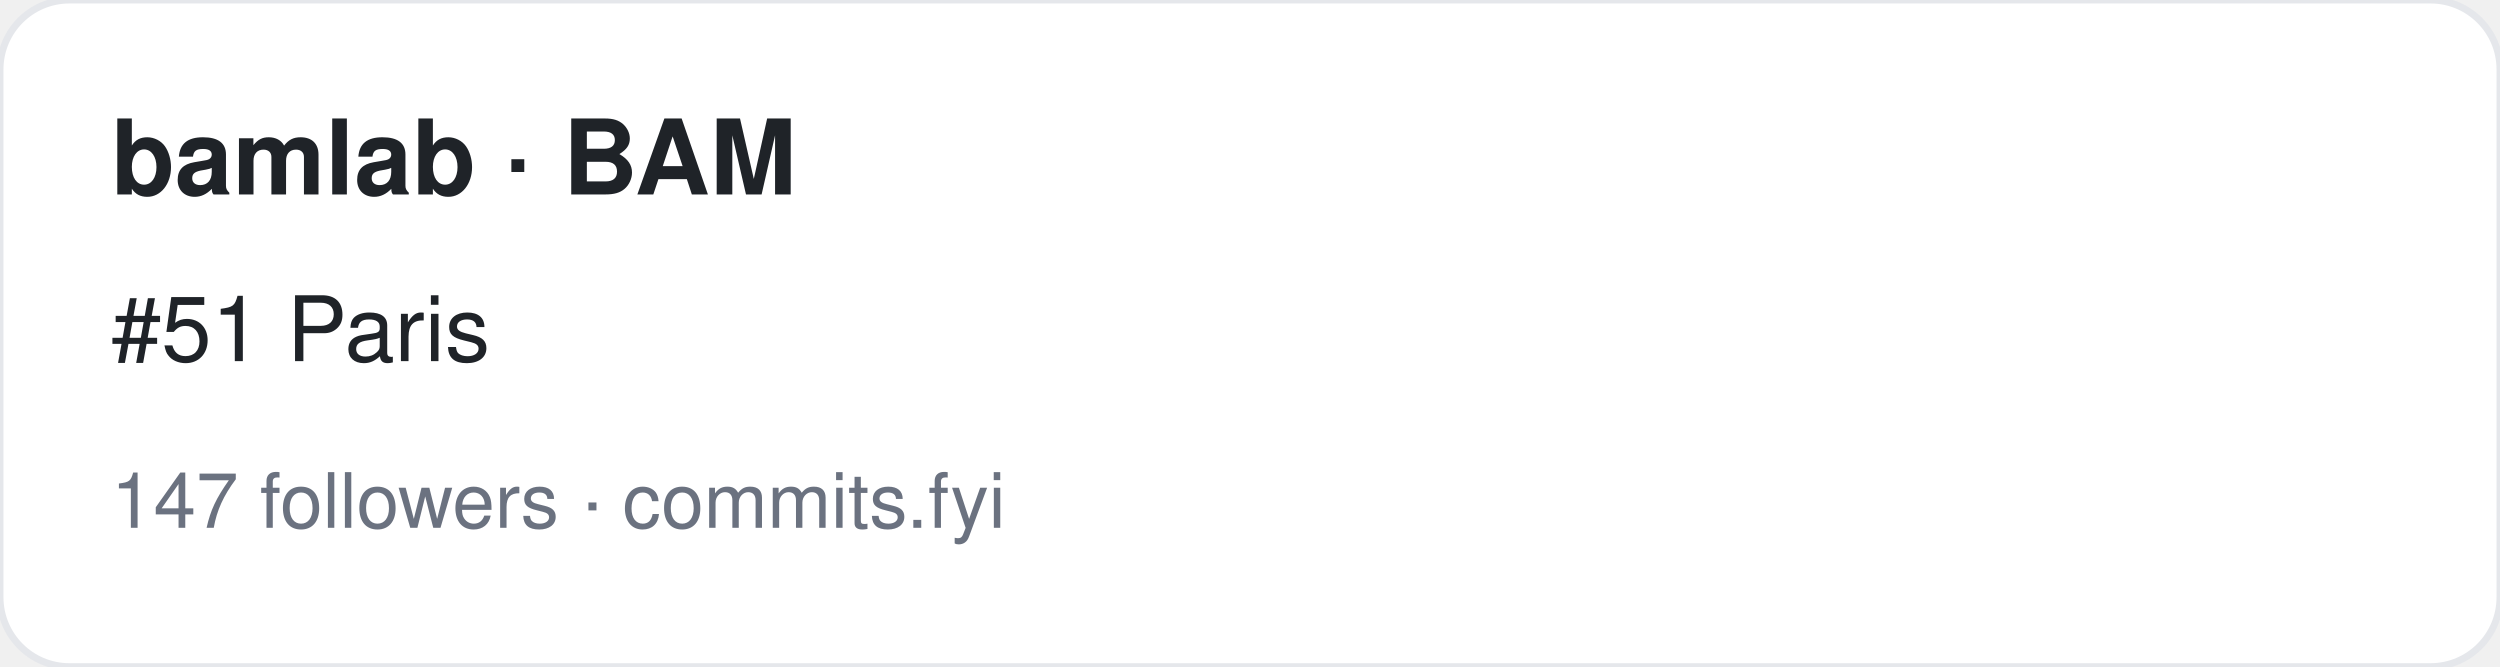
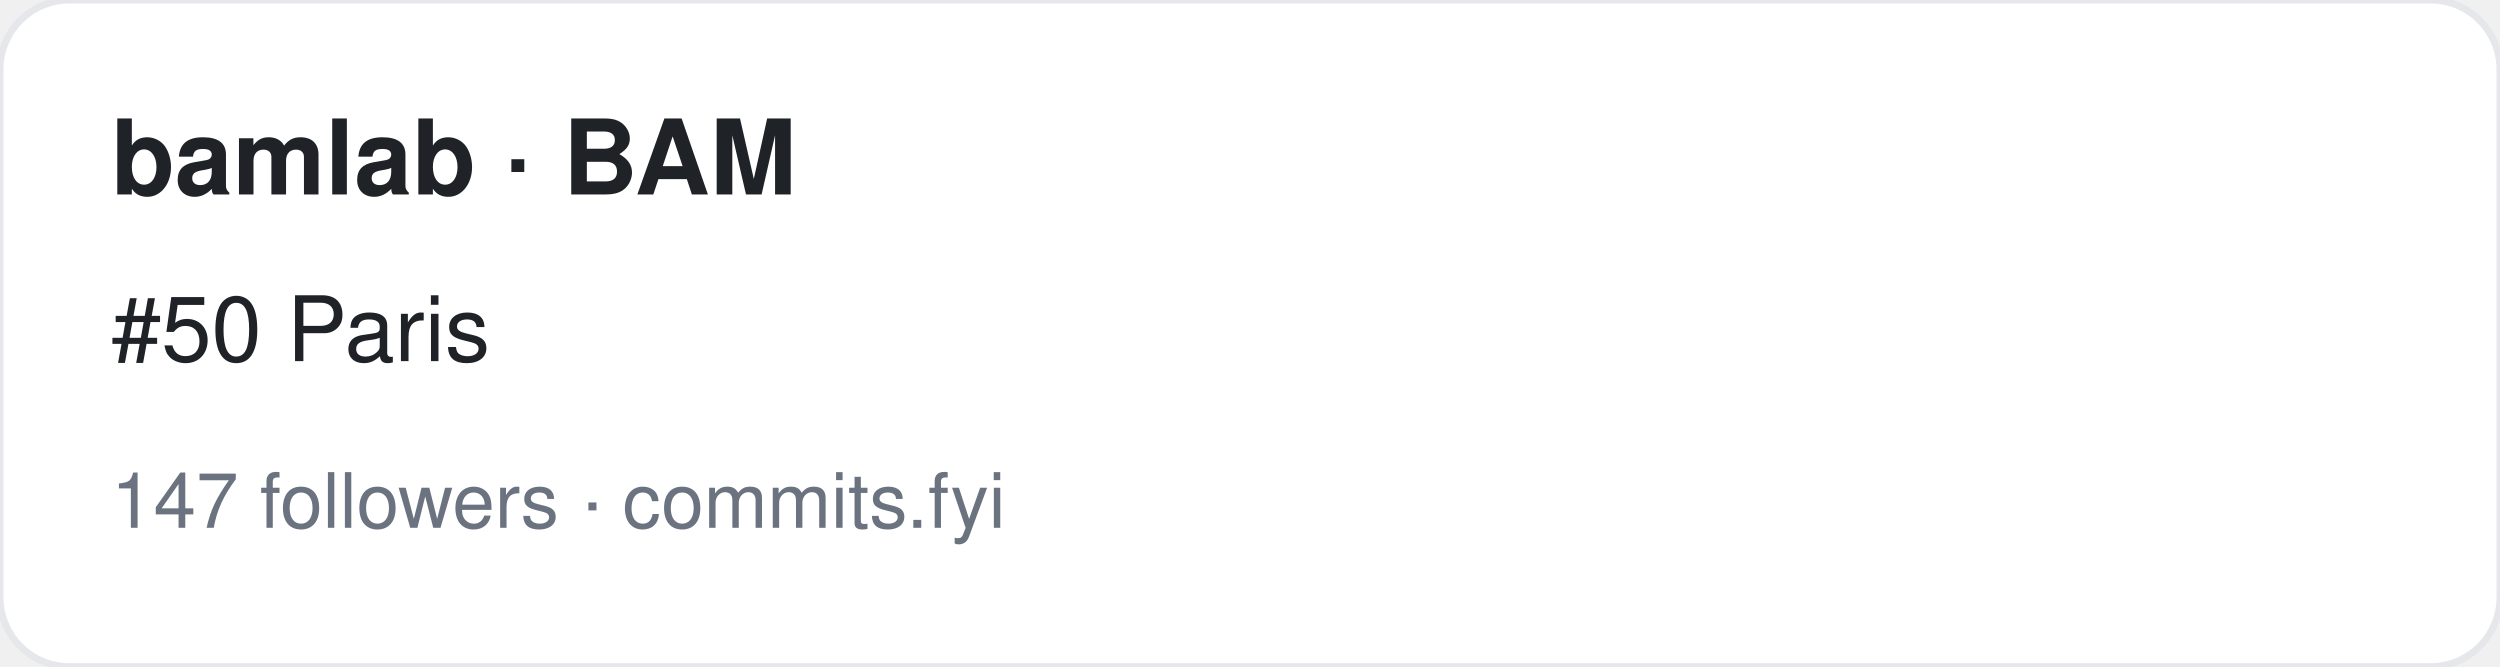
<svg xmlns="http://www.w3.org/2000/svg" width="360" height="96" viewBox="0 0 360 96" font-family="-apple-system,BlinkMacSystemFont,Segoe UI,Helvetica,Arial,sans-serif">
  <rect width="360" height="96" rx="10" fill="#ffffff" stroke="#e5e7eb" />
  <text x="16" y="28" font-size="15" font-weight="700" fill="#1f2328">bamlab · BAM</text>
-   <text x="16" y="52" font-size="13" fill="#1f2328">#51 Paris</text>
+   <text x="16" y="52" font-size="13" fill="#1f2328">#50 Paris</text>
  <text x="16" y="76" font-size="11" fill="#6b7280">147 followers · commits.fyi</text>
</svg>
